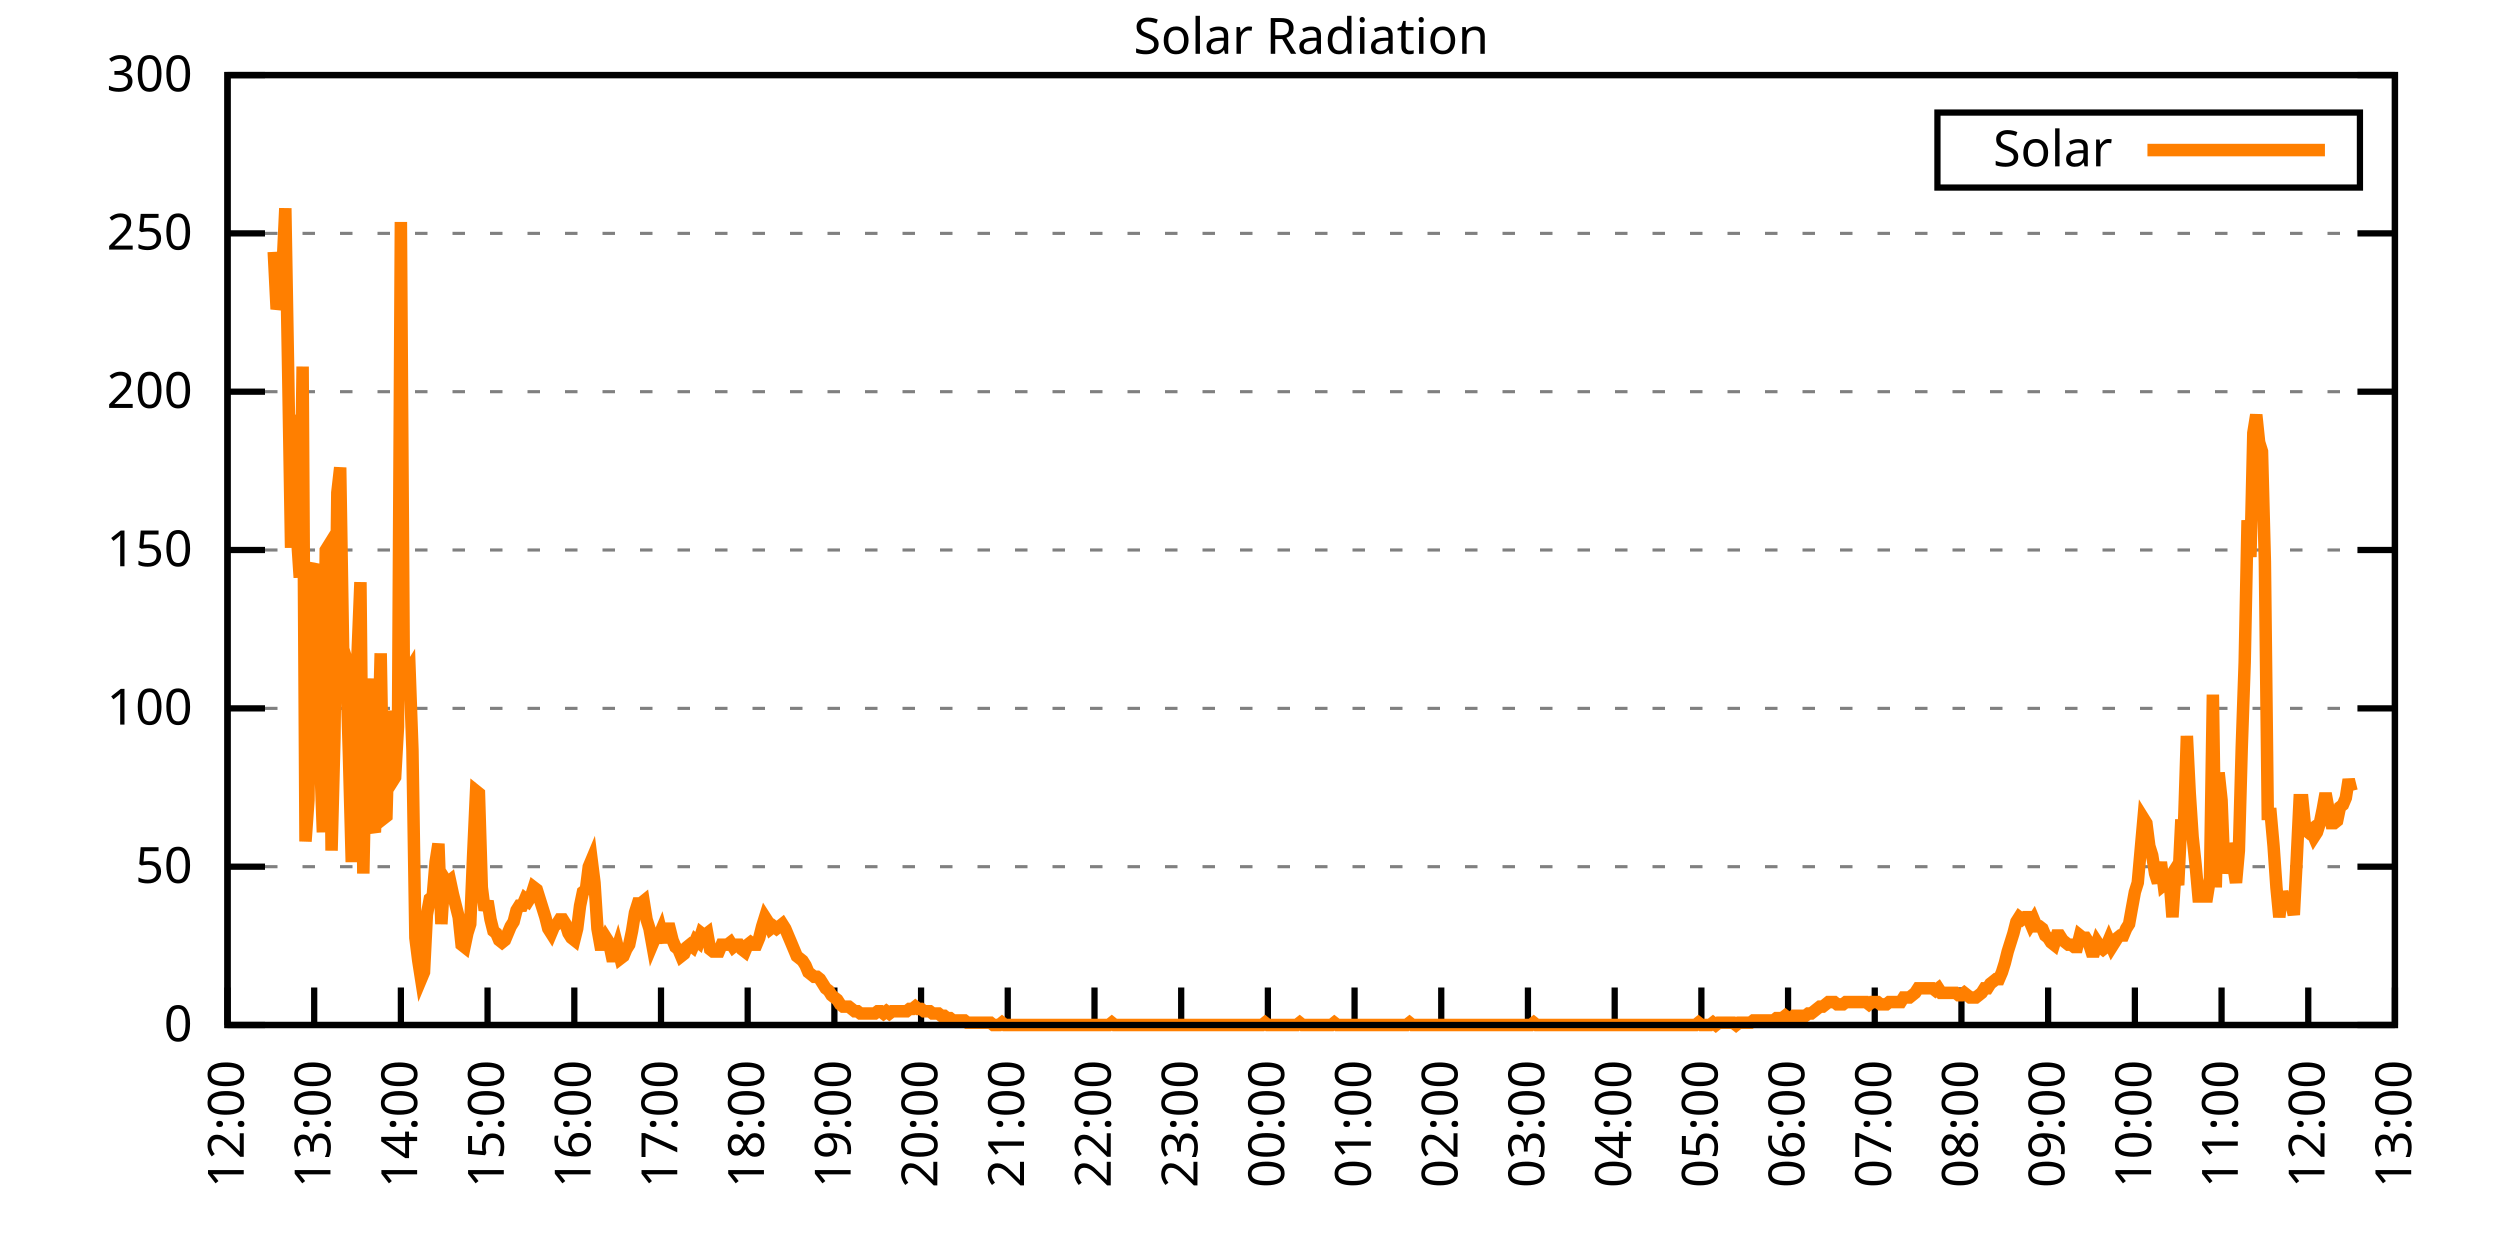
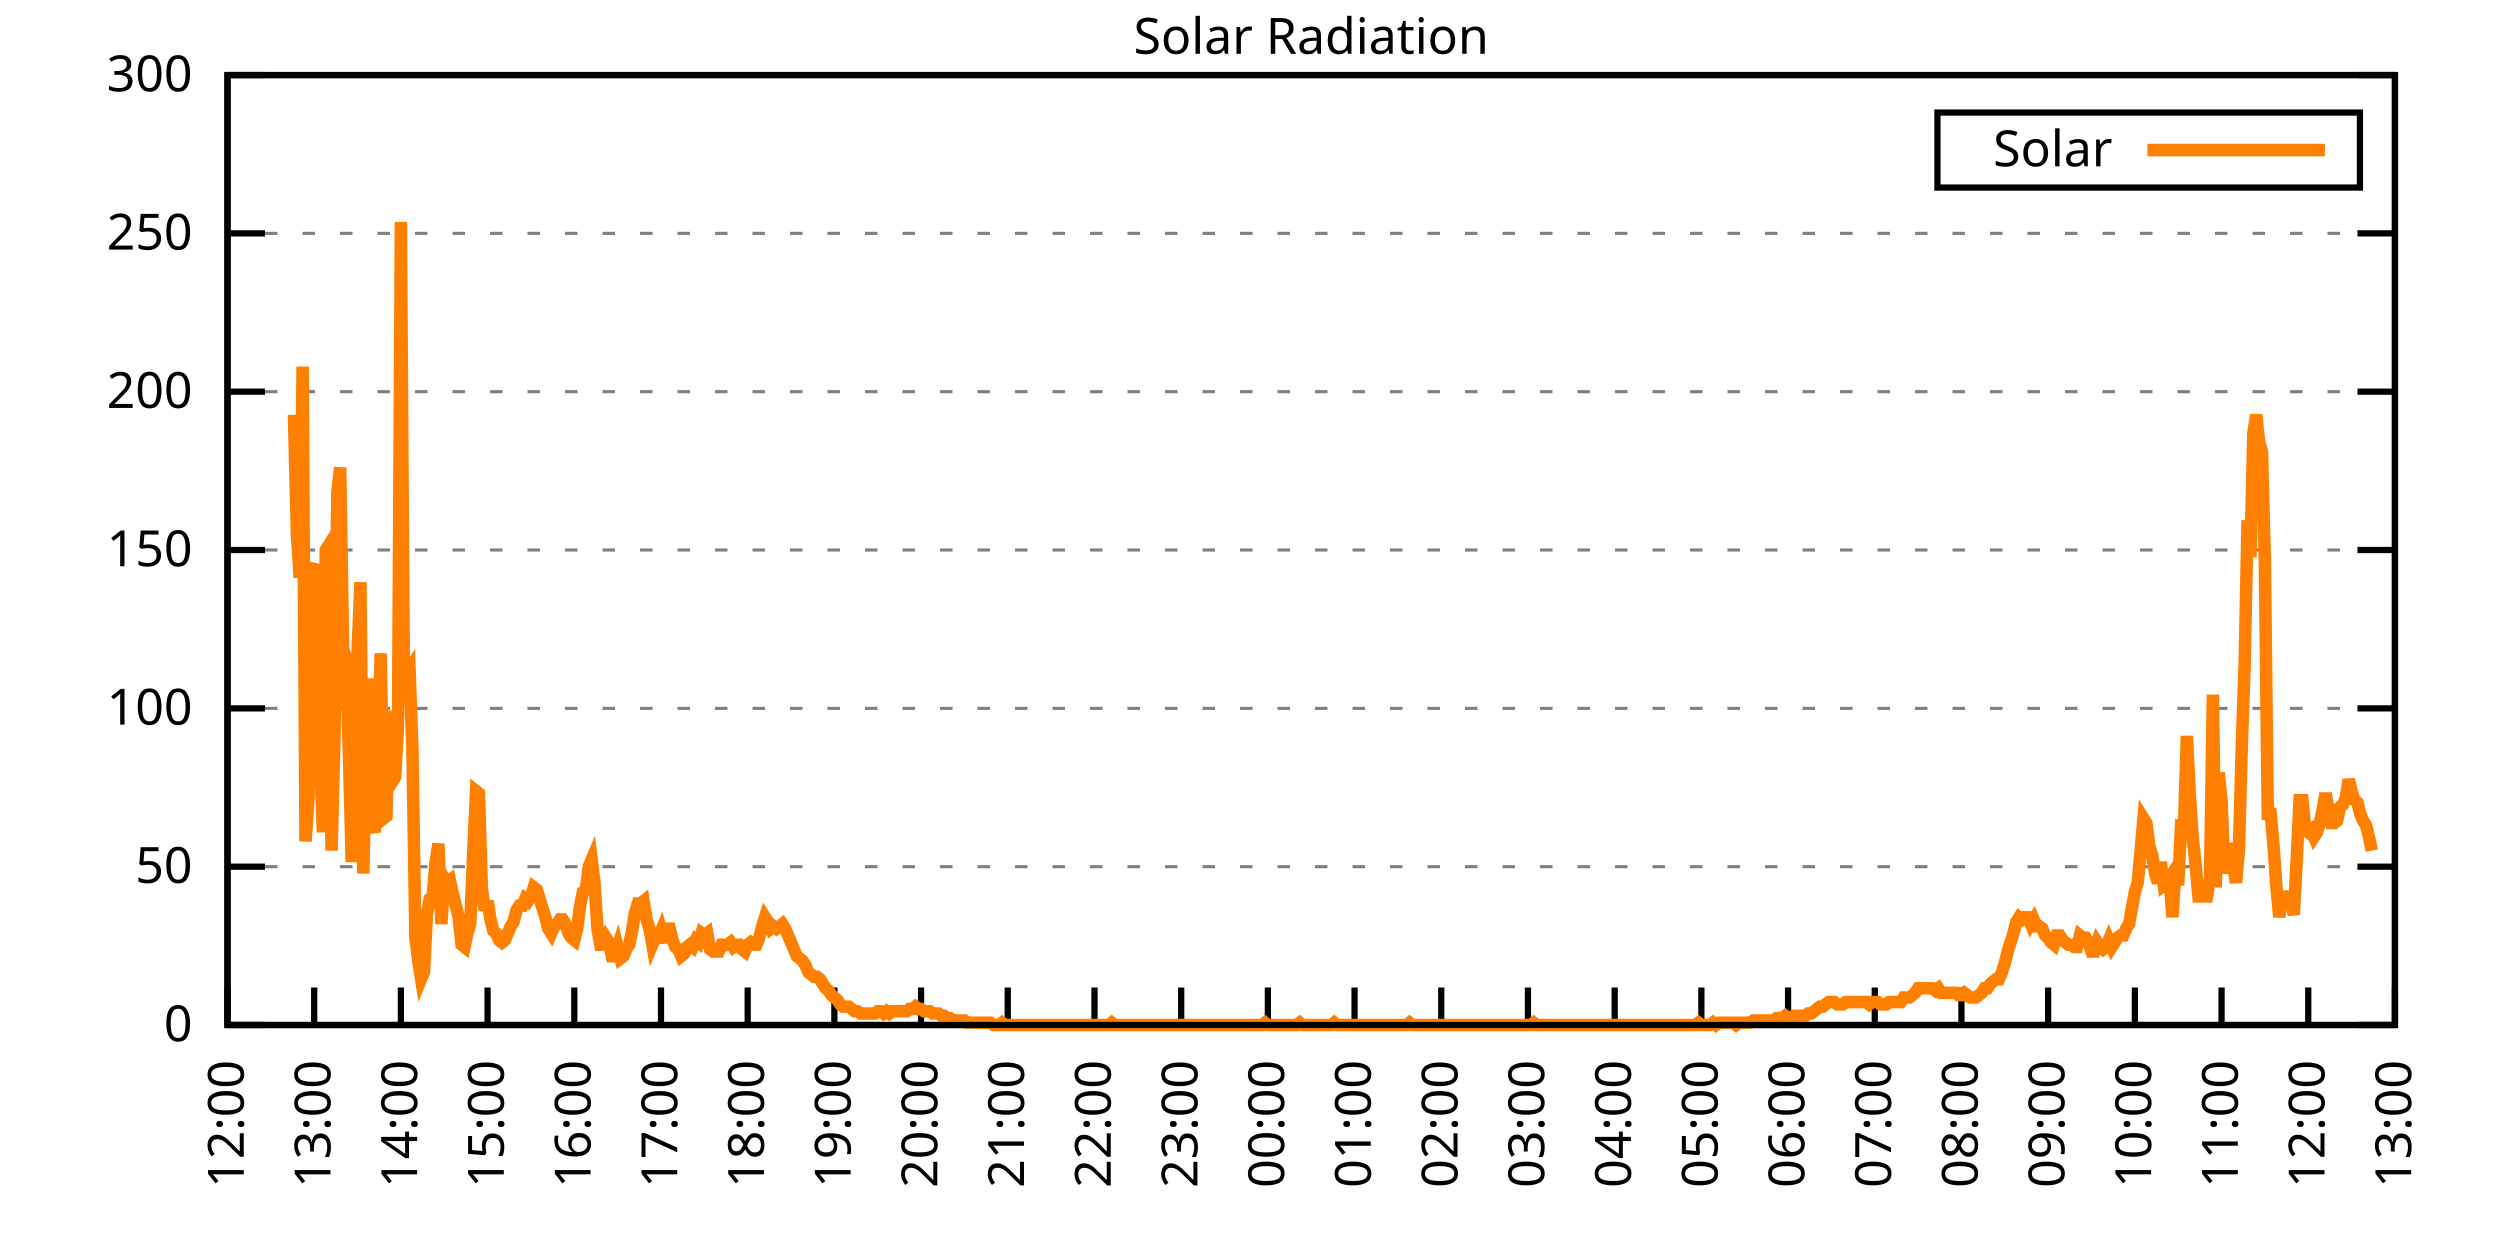
<svg xmlns="http://www.w3.org/2000/svg" xmlns:xlink="http://www.w3.org/1999/xlink" width="400" height="200" viewBox="0 0 400 200">
  <g id="gnuplot_canvas">
    <rect x="0" y="0" width="400" height="200" fill="none" />
    <defs>
      <circle id="gpDot" r="0.5" stroke-width="0.5" stroke="currentColor" />
      <path id="gpPt0" stroke-width="0.333" stroke="currentColor" d="M-1,0 h2 M0,-1 v2" />
      <path id="gpPt1" stroke-width="0.333" stroke="currentColor" d="M-1,-1 L1,1 M1,-1 L-1,1" />
      <path id="gpPt2" stroke-width="0.333" stroke="currentColor" d="M-1,0 L1,0 M0,-1 L0,1 M-1,-1 L1,1 M-1,1 L1,-1" />
      <rect id="gpPt3" stroke-width="0.333" stroke="currentColor" x="-1" y="-1" width="2" height="2" />
      <rect id="gpPt4" stroke-width="0.333" stroke="currentColor" fill="currentColor" x="-1" y="-1" width="2" height="2" />
      <circle id="gpPt5" stroke-width="0.333" stroke="currentColor" cx="0" cy="0" r="1" />
      <use xlink:href="#gpPt5" id="gpPt6" fill="currentColor" stroke="none" />
      <path id="gpPt7" stroke-width="0.333" stroke="currentColor" d="M0,-1.33 L-1.33,0.67 L1.33,0.67 z" />
      <use xlink:href="#gpPt7" id="gpPt8" fill="currentColor" stroke="none" />
      <use xlink:href="#gpPt7" id="gpPt9" stroke="currentColor" transform="rotate(180)" />
      <use xlink:href="#gpPt9" id="gpPt10" fill="currentColor" stroke="none" />
      <use xlink:href="#gpPt3" id="gpPt11" stroke="currentColor" transform="rotate(45)" />
      <use xlink:href="#gpPt11" id="gpPt12" fill="currentColor" stroke="none" />
      <path id="gpPt13" stroke-width="0.333" stroke="currentColor" d="M0,1.330 L1.265,0.411 L0.782,-1.067 L-0.782,-1.076 L-1.265,0.411 z" />
      <use xlink:href="#gpPt13" id="gpPt14" fill="currentColor" stroke="none" />
      <filter id="textbox" filterUnits="objectBoundingBox" x="0" y="0" height="1" width="1">
        <feFlood flood-color="white" flood-opacity="1" result="bgnd" />
        <feComposite in="SourceGraphic" in2="bgnd" operator="atop" />
      </filter>
      <filter id="greybox" filterUnits="objectBoundingBox" x="0" y="0" height="1" width="1">
        <feFlood flood-color="lightgrey" flood-opacity="1" result="grey" />
        <feComposite in="SourceGraphic" in2="grey" operator="atop" />
      </filter>
    </defs>
    <g fill="none" color="white" stroke="currentColor" stroke-width="1.00" stroke-linecap="butt" stroke-linejoin="miter">
</g>
    <g fill="none" color="black" stroke="currentColor" stroke-width="1.00" stroke-linecap="butt" stroke-linejoin="miter">
      <g stroke="none" shape-rendering="crispEdges">
        <polygon fill="rgb(255, 255, 255)" points="36.40,164.00 383.18,164.00 383.18,12.02 36.40,12.02 " />
      </g>
    </g>
    <g fill="none" color="black" stroke="currentColor" stroke-width="1.00" stroke-linecap="butt" stroke-linejoin="miter">
</g>
    <g fill="none" color="black" stroke="black" stroke-width="0.50" stroke-linecap="butt" stroke-linejoin="miter">
</g>
    <g fill="none" color="gray" stroke="currentColor" stroke-width="0.50" stroke-linecap="butt" stroke-linejoin="miter">
      <path stroke="gray" stroke-dasharray="2,4" class="gridline" d="M36.40,164.00 L383.19,164.00  " />
    </g>
    <g fill="none" color="gray" stroke="gray" stroke-width="1.00" stroke-linecap="butt" stroke-linejoin="miter">
</g>
    <g fill="none" color="black" stroke="currentColor" stroke-width="1.00" stroke-linecap="butt" stroke-linejoin="miter">
      <path stroke="black" d="M36.40,164.00 L42.40,164.00 M383.19,164.00 L377.19,164.00  " />
      <g transform="translate(30.80,166.60)" stroke="none" fill="black" font-family="Sans" font-size="8.00" text-anchor="end">
        <text>
          <tspan font-family="Sans"> 0</tspan>
        </text>
      </g>
    </g>
    <g fill="none" color="black" stroke="currentColor" stroke-width="1.00" stroke-linecap="butt" stroke-linejoin="miter">
</g>
    <g fill="none" color="black" stroke="black" stroke-width="0.50" stroke-linecap="butt" stroke-linejoin="miter">
</g>
    <g fill="none" color="gray" stroke="currentColor" stroke-width="0.50" stroke-linecap="butt" stroke-linejoin="miter">
      <path stroke="gray" stroke-dasharray="2,4" class="gridline" d="M36.40,138.67 L383.19,138.67  " />
    </g>
    <g fill="none" color="gray" stroke="gray" stroke-width="1.00" stroke-linecap="butt" stroke-linejoin="miter">
</g>
    <g fill="none" color="black" stroke="currentColor" stroke-width="1.00" stroke-linecap="butt" stroke-linejoin="miter">
      <path stroke="black" d="M36.40,138.67 L42.40,138.67 M383.19,138.67 L377.19,138.67  " />
      <g transform="translate(30.80,141.27)" stroke="none" fill="black" font-family="Sans" font-size="8.00" text-anchor="end">
        <text>
          <tspan font-family="Sans"> 50</tspan>
        </text>
      </g>
    </g>
    <g fill="none" color="black" stroke="currentColor" stroke-width="1.00" stroke-linecap="butt" stroke-linejoin="miter">
</g>
    <g fill="none" color="black" stroke="black" stroke-width="0.50" stroke-linecap="butt" stroke-linejoin="miter">
</g>
    <g fill="none" color="gray" stroke="currentColor" stroke-width="0.50" stroke-linecap="butt" stroke-linejoin="miter">
      <path stroke="gray" stroke-dasharray="2,4" class="gridline" d="M36.40,113.34 L383.19,113.34  " />
    </g>
    <g fill="none" color="gray" stroke="gray" stroke-width="1.00" stroke-linecap="butt" stroke-linejoin="miter">
</g>
    <g fill="none" color="black" stroke="currentColor" stroke-width="1.00" stroke-linecap="butt" stroke-linejoin="miter">
      <path stroke="black" d="M36.40,113.34 L42.40,113.34 M383.19,113.34 L377.19,113.34  " />
      <g transform="translate(30.80,115.94)" stroke="none" fill="black" font-family="Sans" font-size="8.00" text-anchor="end">
        <text>
          <tspan font-family="Sans"> 100</tspan>
        </text>
      </g>
    </g>
    <g fill="none" color="black" stroke="currentColor" stroke-width="1.00" stroke-linecap="butt" stroke-linejoin="miter">
</g>
    <g fill="none" color="black" stroke="black" stroke-width="0.50" stroke-linecap="butt" stroke-linejoin="miter">
</g>
    <g fill="none" color="gray" stroke="currentColor" stroke-width="0.50" stroke-linecap="butt" stroke-linejoin="miter">
      <path stroke="gray" stroke-dasharray="2,4" class="gridline" d="M36.40,88.00 L383.19,88.00  " />
    </g>
    <g fill="none" color="gray" stroke="gray" stroke-width="1.00" stroke-linecap="butt" stroke-linejoin="miter">
</g>
    <g fill="none" color="black" stroke="currentColor" stroke-width="1.00" stroke-linecap="butt" stroke-linejoin="miter">
      <path stroke="black" d="M36.40,88.00 L42.40,88.00 M383.19,88.00 L377.19,88.00  " />
      <g transform="translate(30.80,90.60)" stroke="none" fill="black" font-family="Sans" font-size="8.00" text-anchor="end">
        <text>
          <tspan font-family="Sans"> 150</tspan>
        </text>
      </g>
    </g>
    <g fill="none" color="black" stroke="currentColor" stroke-width="1.00" stroke-linecap="butt" stroke-linejoin="miter">
</g>
    <g fill="none" color="black" stroke="black" stroke-width="0.50" stroke-linecap="butt" stroke-linejoin="miter">
</g>
    <g fill="none" color="gray" stroke="currentColor" stroke-width="0.50" stroke-linecap="butt" stroke-linejoin="miter">
      <path stroke="gray" stroke-dasharray="2,4" class="gridline" d="M36.40,62.67 L383.19,62.67  " />
    </g>
    <g fill="none" color="gray" stroke="gray" stroke-width="1.00" stroke-linecap="butt" stroke-linejoin="miter">
</g>
    <g fill="none" color="black" stroke="currentColor" stroke-width="1.00" stroke-linecap="butt" stroke-linejoin="miter">
      <path stroke="black" d="M36.40,62.67 L42.40,62.67 M383.19,62.67 L377.19,62.67  " />
      <g transform="translate(30.80,65.27)" stroke="none" fill="black" font-family="Sans" font-size="8.00" text-anchor="end">
        <text>
          <tspan font-family="Sans"> 200</tspan>
        </text>
      </g>
    </g>
    <g fill="none" color="black" stroke="currentColor" stroke-width="1.00" stroke-linecap="butt" stroke-linejoin="miter">
</g>
    <g fill="none" color="black" stroke="black" stroke-width="0.50" stroke-linecap="butt" stroke-linejoin="miter">
</g>
    <g fill="none" color="gray" stroke="currentColor" stroke-width="0.50" stroke-linecap="butt" stroke-linejoin="miter">
      <path stroke="gray" stroke-dasharray="2,4" class="gridline" d="M36.40,37.34 L383.19,37.34  " />
    </g>
    <g fill="none" color="gray" stroke="gray" stroke-width="1.00" stroke-linecap="butt" stroke-linejoin="miter">
</g>
    <g fill="none" color="black" stroke="currentColor" stroke-width="1.00" stroke-linecap="butt" stroke-linejoin="miter">
      <path stroke="black" d="M36.40,37.34 L42.40,37.34 M383.19,37.34 L377.19,37.34  " />
      <g transform="translate(30.80,39.94)" stroke="none" fill="black" font-family="Sans" font-size="8.00" text-anchor="end">
        <text>
          <tspan font-family="Sans"> 250</tspan>
        </text>
      </g>
    </g>
    <g fill="none" color="black" stroke="currentColor" stroke-width="1.00" stroke-linecap="butt" stroke-linejoin="miter">
</g>
    <g fill="none" color="black" stroke="black" stroke-width="0.50" stroke-linecap="butt" stroke-linejoin="miter">
</g>
    <g fill="none" color="gray" stroke="currentColor" stroke-width="0.50" stroke-linecap="butt" stroke-linejoin="miter">
      <path stroke="gray" stroke-dasharray="2,4" class="gridline" d="M36.40,12.01 L383.19,12.01  " />
    </g>
    <g fill="none" color="gray" stroke="gray" stroke-width="1.00" stroke-linecap="butt" stroke-linejoin="miter">
</g>
    <g fill="none" color="black" stroke="currentColor" stroke-width="1.00" stroke-linecap="butt" stroke-linejoin="miter">
      <path stroke="black" d="M36.40,12.01 L42.40,12.01 M383.19,12.01 L377.19,12.01  " />
      <g transform="translate(30.80,14.61)" stroke="none" fill="black" font-family="Sans" font-size="8.00" text-anchor="end">
        <text>
          <tspan font-family="Sans"> 300</tspan>
        </text>
      </g>
    </g>
    <g fill="none" color="black" stroke="currentColor" stroke-width="1.00" stroke-linecap="butt" stroke-linejoin="miter">
      <path stroke="black" d="M36.40,164.00 L36.40,158.00  " />
      <g transform="translate(39.00,169.60) rotate(270.00)" stroke="none" fill="black" font-family="Sans" font-size="8.00" text-anchor="end">
        <text>
          <tspan font-family="Sans">12:00</tspan>
        </text>
      </g>
    </g>
    <g fill="none" color="black" stroke="currentColor" stroke-width="1.00" stroke-linecap="butt" stroke-linejoin="miter">
      <path stroke="black" d="M50.27,164.00 L50.27,158.00  " />
      <g transform="translate(52.87,169.60) rotate(270.00)" stroke="none" fill="black" font-family="Sans" font-size="8.00" text-anchor="end">
        <text>
          <tspan font-family="Sans">13:00</tspan>
        </text>
      </g>
    </g>
    <g fill="none" color="black" stroke="currentColor" stroke-width="1.00" stroke-linecap="butt" stroke-linejoin="miter">
      <path stroke="black" d="M64.14,164.00 L64.14,158.00  " />
      <g transform="translate(66.74,169.60) rotate(270.00)" stroke="none" fill="black" font-family="Sans" font-size="8.00" text-anchor="end">
        <text>
          <tspan font-family="Sans">14:00</tspan>
        </text>
      </g>
    </g>
    <g fill="none" color="black" stroke="currentColor" stroke-width="1.00" stroke-linecap="butt" stroke-linejoin="miter">
      <path stroke="black" d="M78.01,164.00 L78.01,158.00  " />
      <g transform="translate(80.61,169.60) rotate(270.00)" stroke="none" fill="black" font-family="Sans" font-size="8.00" text-anchor="end">
        <text>
          <tspan font-family="Sans">15:00</tspan>
        </text>
      </g>
    </g>
    <g fill="none" color="black" stroke="currentColor" stroke-width="1.00" stroke-linecap="butt" stroke-linejoin="miter">
      <path stroke="black" d="M91.89,164.00 L91.89,158.00  " />
      <g transform="translate(94.49,169.60) rotate(270.00)" stroke="none" fill="black" font-family="Sans" font-size="8.00" text-anchor="end">
        <text>
          <tspan font-family="Sans">16:00</tspan>
        </text>
      </g>
    </g>
    <g fill="none" color="black" stroke="currentColor" stroke-width="1.00" stroke-linecap="butt" stroke-linejoin="miter">
      <path stroke="black" d="M105.76,164.00 L105.76,158.00  " />
      <g transform="translate(108.36,169.60) rotate(270.00)" stroke="none" fill="black" font-family="Sans" font-size="8.00" text-anchor="end">
        <text>
          <tspan font-family="Sans">17:00</tspan>
        </text>
      </g>
    </g>
    <g fill="none" color="black" stroke="currentColor" stroke-width="1.00" stroke-linecap="butt" stroke-linejoin="miter">
      <path stroke="black" d="M119.63,164.00 L119.63,158.00  " />
      <g transform="translate(122.23,169.60) rotate(270.00)" stroke="none" fill="black" font-family="Sans" font-size="8.00" text-anchor="end">
        <text>
          <tspan font-family="Sans">18:00</tspan>
        </text>
      </g>
    </g>
    <g fill="none" color="black" stroke="currentColor" stroke-width="1.00" stroke-linecap="butt" stroke-linejoin="miter">
      <path stroke="black" d="M133.50,164.00 L133.50,158.00  " />
      <g transform="translate(136.10,169.60) rotate(270.00)" stroke="none" fill="black" font-family="Sans" font-size="8.00" text-anchor="end">
        <text>
          <tspan font-family="Sans">19:00</tspan>
        </text>
      </g>
    </g>
    <g fill="none" color="black" stroke="currentColor" stroke-width="1.00" stroke-linecap="butt" stroke-linejoin="miter">
      <path stroke="black" d="M147.37,164.00 L147.37,158.00  " />
      <g transform="translate(149.97,169.60) rotate(270.00)" stroke="none" fill="black" font-family="Sans" font-size="8.00" text-anchor="end">
        <text>
          <tspan font-family="Sans">20:00</tspan>
        </text>
      </g>
    </g>
    <g fill="none" color="black" stroke="currentColor" stroke-width="1.00" stroke-linecap="butt" stroke-linejoin="miter">
      <path stroke="black" d="M161.24,164.00 L161.24,158.00  " />
      <g transform="translate(163.84,169.60) rotate(270.00)" stroke="none" fill="black" font-family="Sans" font-size="8.00" text-anchor="end">
        <text>
          <tspan font-family="Sans">21:00</tspan>
        </text>
      </g>
    </g>
    <g fill="none" color="black" stroke="currentColor" stroke-width="1.00" stroke-linecap="butt" stroke-linejoin="miter">
      <path stroke="black" d="M175.12,164.00 L175.12,158.00  " />
      <g transform="translate(177.72,169.60) rotate(270.00)" stroke="none" fill="black" font-family="Sans" font-size="8.00" text-anchor="end">
        <text>
          <tspan font-family="Sans">22:00</tspan>
        </text>
      </g>
    </g>
    <g fill="none" color="black" stroke="currentColor" stroke-width="1.00" stroke-linecap="butt" stroke-linejoin="miter">
      <path stroke="black" d="M188.99,164.00 L188.99,158.00  " />
      <g transform="translate(191.59,169.60) rotate(270.00)" stroke="none" fill="black" font-family="Sans" font-size="8.00" text-anchor="end">
        <text>
          <tspan font-family="Sans">23:00</tspan>
        </text>
      </g>
    </g>
    <g fill="none" color="black" stroke="currentColor" stroke-width="1.00" stroke-linecap="butt" stroke-linejoin="miter">
      <path stroke="black" d="M202.86,164.00 L202.86,158.00  " />
      <g transform="translate(205.46,169.60) rotate(270.00)" stroke="none" fill="black" font-family="Sans" font-size="8.00" text-anchor="end">
        <text>
          <tspan font-family="Sans">00:00</tspan>
        </text>
      </g>
    </g>
    <g fill="none" color="black" stroke="currentColor" stroke-width="1.00" stroke-linecap="butt" stroke-linejoin="miter">
      <path stroke="black" d="M216.73,164.00 L216.73,158.00  " />
      <g transform="translate(219.33,169.60) rotate(270.00)" stroke="none" fill="black" font-family="Sans" font-size="8.00" text-anchor="end">
        <text>
          <tspan font-family="Sans">01:00</tspan>
        </text>
      </g>
    </g>
    <g fill="none" color="black" stroke="currentColor" stroke-width="1.00" stroke-linecap="butt" stroke-linejoin="miter">
      <path stroke="black" d="M230.60,164.00 L230.60,158.00  " />
      <g transform="translate(233.20,169.60) rotate(270.00)" stroke="none" fill="black" font-family="Sans" font-size="8.00" text-anchor="end">
        <text>
          <tspan font-family="Sans">02:00</tspan>
        </text>
      </g>
    </g>
    <g fill="none" color="black" stroke="currentColor" stroke-width="1.00" stroke-linecap="butt" stroke-linejoin="miter">
      <path stroke="black" d="M244.47,164.00 L244.47,158.00  " />
      <g transform="translate(247.07,169.60) rotate(270.00)" stroke="none" fill="black" font-family="Sans" font-size="8.00" text-anchor="end">
        <text>
          <tspan font-family="Sans">03:00</tspan>
        </text>
      </g>
    </g>
    <g fill="none" color="black" stroke="currentColor" stroke-width="1.00" stroke-linecap="butt" stroke-linejoin="miter">
      <path stroke="black" d="M258.35,164.00 L258.35,158.00  " />
      <g transform="translate(260.95,169.60) rotate(270.00)" stroke="none" fill="black" font-family="Sans" font-size="8.00" text-anchor="end">
        <text>
          <tspan font-family="Sans">04:00</tspan>
        </text>
      </g>
    </g>
    <g fill="none" color="black" stroke="currentColor" stroke-width="1.00" stroke-linecap="butt" stroke-linejoin="miter">
      <path stroke="black" d="M272.22,164.00 L272.22,158.00  " />
      <g transform="translate(274.82,169.60) rotate(270.00)" stroke="none" fill="black" font-family="Sans" font-size="8.00" text-anchor="end">
        <text>
          <tspan font-family="Sans">05:00</tspan>
        </text>
      </g>
    </g>
    <g fill="none" color="black" stroke="currentColor" stroke-width="1.00" stroke-linecap="butt" stroke-linejoin="miter">
      <path stroke="black" d="M286.09,164.00 L286.09,158.00  " />
      <g transform="translate(288.69,169.60) rotate(270.00)" stroke="none" fill="black" font-family="Sans" font-size="8.00" text-anchor="end">
        <text>
          <tspan font-family="Sans">06:00</tspan>
        </text>
      </g>
    </g>
    <g fill="none" color="black" stroke="currentColor" stroke-width="1.00" stroke-linecap="butt" stroke-linejoin="miter">
      <path stroke="black" d="M299.96,164.00 L299.96,158.00  " />
      <g transform="translate(302.56,169.60) rotate(270.00)" stroke="none" fill="black" font-family="Sans" font-size="8.00" text-anchor="end">
        <text>
          <tspan font-family="Sans">07:00</tspan>
        </text>
      </g>
    </g>
    <g fill="none" color="black" stroke="currentColor" stroke-width="1.00" stroke-linecap="butt" stroke-linejoin="miter">
      <path stroke="black" d="M313.83,164.00 L313.83,158.00  " />
      <g transform="translate(316.43,169.60) rotate(270.00)" stroke="none" fill="black" font-family="Sans" font-size="8.00" text-anchor="end">
        <text>
          <tspan font-family="Sans">08:00</tspan>
        </text>
      </g>
    </g>
    <g fill="none" color="black" stroke="currentColor" stroke-width="1.00" stroke-linecap="butt" stroke-linejoin="miter">
      <path stroke="black" d="M327.70,164.00 L327.70,158.00  " />
      <g transform="translate(330.30,169.60) rotate(270.00)" stroke="none" fill="black" font-family="Sans" font-size="8.00" text-anchor="end">
        <text>
          <tspan font-family="Sans">09:00</tspan>
        </text>
      </g>
    </g>
    <g fill="none" color="black" stroke="currentColor" stroke-width="1.00" stroke-linecap="butt" stroke-linejoin="miter">
      <path stroke="black" d="M341.58,164.00 L341.58,158.00  " />
      <g transform="translate(344.18,169.60) rotate(270.00)" stroke="none" fill="black" font-family="Sans" font-size="8.00" text-anchor="end">
        <text>
          <tspan font-family="Sans">10:00</tspan>
        </text>
      </g>
    </g>
    <g fill="none" color="black" stroke="currentColor" stroke-width="1.00" stroke-linecap="butt" stroke-linejoin="miter">
      <path stroke="black" d="M355.45,164.00 L355.45,158.00  " />
      <g transform="translate(358.05,169.60) rotate(270.00)" stroke="none" fill="black" font-family="Sans" font-size="8.00" text-anchor="end">
        <text>
          <tspan font-family="Sans">11:00</tspan>
        </text>
      </g>
    </g>
    <g fill="none" color="black" stroke="currentColor" stroke-width="1.00" stroke-linecap="butt" stroke-linejoin="miter">
      <path stroke="black" d="M369.32,164.00 L369.32,158.00  " />
      <g transform="translate(371.92,169.60) rotate(270.00)" stroke="none" fill="black" font-family="Sans" font-size="8.00" text-anchor="end">
        <text>
          <tspan font-family="Sans">12:00</tspan>
        </text>
      </g>
    </g>
    <g fill="none" color="black" stroke="currentColor" stroke-width="1.00" stroke-linecap="butt" stroke-linejoin="miter">
      <path stroke="black" d="M383.19,164.00 L383.19,158.00  " />
      <g transform="translate(385.79,169.60) rotate(270.00)" stroke="none" fill="black" font-family="Sans" font-size="8.00" text-anchor="end">
        <text>
          <tspan font-family="Sans">13:00</tspan>
        </text>
      </g>
    </g>
    <g fill="none" color="black" stroke="currentColor" stroke-width="1.00" stroke-linecap="butt" stroke-linejoin="miter">
</g>
    <g fill="none" color="black" stroke="currentColor" stroke-width="1.00" stroke-linecap="butt" stroke-linejoin="miter">
      <path stroke="black" d="M36.40,12.01 L36.40,164.00 L383.19,164.00 L383.19,12.01 L36.40,12.01 Z  " />
    </g>
    <g fill="none" color="black" stroke="currentColor" stroke-width="1.00" stroke-linecap="butt" stroke-linejoin="miter">
</g>
    <g fill="none" color="black" stroke="currentColor" stroke-width="1.00" stroke-linecap="butt" stroke-linejoin="miter">
      <path stroke="black" d="M309.99,30.01 L309.99,18.01 L377.59,18.01 L377.59,30.01 L309.99,30.01 Z  " />
    </g>
    <g id="Solar_Radiation_plot_1">
      <g fill="none" color="white" stroke="black" stroke-width="2.00" stroke-linecap="butt" stroke-linejoin="miter">
</g>
      <g fill="none" color="black" stroke="currentColor" stroke-width="2.00" stroke-linecap="butt" stroke-linejoin="miter">
        <g transform="translate(337.99,26.61)" stroke="none" fill="black" font-family="Sans" font-size="8.00" text-anchor="end">
          <text>
            <tspan font-family="Sans">Solar</tspan>
          </text>
        </g>
      </g>
      <g fill="none" color="black" stroke="currentColor" stroke-width="2.00" stroke-linecap="butt" stroke-linejoin="miter">
-         <path stroke="rgb(255, 127,   0)" d="M343.59,24.01 L371.99,24.01 M43.80,40.30 L44.26,49.47 L44.72,47.64 L45.19,43.23 L45.65,33.32 L46.11,59.75   L46.57,87.65 L47.03,66.36 L47.50,85.45 L47.96,92.42 L48.42,58.65 L48.88,134.63 L49.35,128.03 L49.81,91.32   L50.27,90.22 L50.73,116.28 L51.20,120.32 L51.66,133.17 L52.12,88.02 L52.58,87.28 L53.05,136.10 L53.51,118.12   L53.97,78.84 L54.43,74.80 L54.90,103.80 L55.36,105.27 L55.82,120.69 L56.28,137.94 L56.75,116.28 L57.21,104.53   L57.67,93.15 L58.13,139.77 L58.59,117.01 L59.06,108.57 L59.52,131.70 L59.98,133.17 L60.44,123.25 L60.91,104.53   L61.37,130.96 L61.83,130.60 L62.29,113.71 L62.76,125.09 L63.22,124.36 L63.68,116.28 L64.14,35.52 L64.61,107.10   L65.07,107.84 L65.53,107.10 L65.99,119.95 L66.46,150.05 L66.92,153.72 L67.38,156.66 L67.84,155.56 L68.30,146.38   L68.77,143.81 L69.23,143.44 L69.69,137.94 L70.15,135.00 L70.62,147.85 L71.08,140.51 L71.54,141.24 L72.00,140.87   L72.47,143.08 L72.93,144.91 L73.39,146.75 L73.85,151.15 L74.32,151.52 L74.78,149.32 L75.24,147.85 L75.70,136.84   L76.17,126.56 L76.63,126.93 L77.09,141.98 L77.55,145.65 L78.01,144.18 L78.48,147.11 L78.94,148.95 L79.40,149.32   L79.86,150.42 L80.33,150.79 L80.79,150.42 L81.25,149.32 L81.71,148.22 L82.18,147.48 L82.64,145.65 L83.10,144.91   L83.56,144.91 L84.03,143.81 L84.49,144.18 L84.95,143.44 L85.41,141.98 L85.88,142.34 L86.34,143.81 L86.80,145.28   L87.26,146.75 L87.72,148.58 L88.19,149.32 L88.65,148.22 L89.11,147.85 L89.57,147.11 L90.04,147.11 L90.50,147.85   L90.96,149.32 L91.42,150.05 L91.89,150.42 L92.35,148.58 L92.81,144.91 L93.27,142.71 L93.74,142.34 L94.20,138.67   L94.66,137.57 L95.12,141.24 L95.59,148.58 L96.05,151.15 L96.51,151.15 L96.97,150.05 L97.44,150.79 L97.90,152.99   L98.36,152.99 L98.82,151.52 L99.28,153.35 L99.75,152.99 L100.21,151.89 L100.67,151.15 L101.13,148.95 L101.60,146.01   L102.06,144.55 L102.52,144.55 L102.98,144.18 L103.45,147.11 L103.91,148.58 L104.37,151.15 L104.83,150.05 L105.30,150.05   L105.76,148.95 L106.22,150.79 L106.68,148.58 L107.15,148.58 L107.61,150.42 L108.07,151.52 L108.53,151.89 L108.99,152.99   L109.46,152.62 L109.92,151.52 L110.38,151.15 L110.84,151.52 L111.31,150.42 L111.77,150.79 L112.23,149.32 L112.69,149.68   L113.16,149.32 L113.62,151.89 L114.08,152.25 L114.54,152.25 L115.01,152.25 L115.47,151.15 L115.93,151.15 L116.39,151.15   L116.86,150.79 L117.32,151.52 L117.78,151.15 L118.24,151.15 L118.70,151.89 L119.17,152.25 L119.63,151.15 L120.09,150.79   L120.55,151.15 L121.02,151.15 L121.48,150.05 L121.94,148.22 L122.40,146.75 L122.87,147.48 L123.33,148.58 L123.79,148.22   L124.25,148.58 L124.72,148.22 L125.18,147.85 L125.64,148.58 L126.10,149.68 L126.57,150.79 L127.03,151.89 L127.49,152.99   L127.95,153.35 L128.41,153.72 L128.88,154.46 L129.34,155.56 L129.80,155.92 L130.26,156.29 L130.73,156.29 L131.19,156.66   L131.65,157.39 L132.11,158.13 L132.58,158.49 L133.04,159.23 L133.50,159.60 L133.96,159.96 L134.43,160.70 L134.89,161.06   L135.35,161.06 L135.81,161.06 L136.28,161.43 L136.74,161.80 L137.20,161.80 L137.66,162.16 L138.13,162.16 L138.59,162.16   L139.05,162.16 L139.51,162.16 L139.97,162.16 L140.44,161.80 L140.90,161.80 L141.36,162.16 L141.82,161.80 L142.29,162.16   L142.75,161.80 L143.21,161.80 L143.67,161.80 L144.14,161.80 L144.60,161.80 L145.06,161.80 L145.52,161.43 L145.99,161.43   L146.45,161.06 L146.91,161.43 L147.37,161.43 L147.84,161.80 L148.30,161.80 L148.76,161.80 L149.22,162.16 L149.68,162.16   L150.15,162.16 L150.61,162.53 L151.07,162.53 L151.53,162.90 L152.00,162.90 L152.46,163.27 L152.92,163.27 L153.38,163.27   L153.85,163.27 L154.31,163.27 L154.77,163.63 L155.23,163.63 L155.70,163.63 L156.16,163.63 L156.62,163.63 L157.08,163.63   L157.55,163.63 L158.01,163.63 L158.47,163.63 L158.93,164.00 L159.39,164.00 L159.86,164.00 L160.32,163.63 L160.78,164.00   L161.24,164.00 L161.71,164.00 L162.17,164.00 L162.63,164.00 L163.09,164.00 L163.56,164.00 L164.02,164.00 L164.48,164.00   L164.94,164.00 L165.41,164.00 L165.87,164.00 L166.33,164.00 L166.79,164.00 L167.26,164.00 L167.72,164.00 L168.18,164.00   L168.64,164.00 L169.10,164.00 L169.57,164.00 L170.03,164.00 L170.49,164.00 L170.95,164.00 L171.42,164.00 L171.88,164.00   L172.34,164.00 L172.80,164.00 L173.27,164.00 L173.73,164.00 L174.19,164.00 L174.65,164.00 L175.12,164.00 L175.58,164.00   L176.04,164.00 L176.50,164.00 L176.97,164.00 L177.43,164.00 L177.89,163.63 L178.35,164.00 L178.82,164.00 L179.28,164.00   L179.74,164.00 L180.20,164.00 L180.66,164.00 L181.13,164.00 L181.59,164.00 L182.05,164.00 L182.51,164.00 L182.98,164.00   L183.44,164.00 L183.90,164.00 L184.36,164.00 L184.83,164.00 L185.29,164.00 L185.75,164.00 L186.21,164.00 L186.68,164.00   L187.14,164.00 L187.60,164.00 L188.06,164.00 L188.53,164.00 L188.99,164.00 L189.45,164.00 L189.91,164.00 L190.37,164.00   L190.84,164.00 L191.30,164.00 L191.76,164.00 L192.22,164.00 L192.69,164.00 L193.15,164.00 L193.61,164.00 L194.07,164.00   L194.54,164.00 L195.00,164.00 L195.46,164.00 L195.92,164.00 L196.39,164.00 L196.85,164.00 L197.31,164.00 L197.77,164.00   L198.24,164.00 L198.70,164.00 L199.16,164.00 L199.62,164.00 L200.08,164.00 L200.55,164.00 L201.01,164.00 L201.47,164.00   L201.93,164.00 L202.40,163.63 L202.86,164.00 L203.32,164.00 L203.78,164.00 L204.25,164.00 L204.71,164.00 L205.17,164.00   L205.63,164.00 L206.10,164.00 L206.56,164.00 L207.02,164.00 L207.48,164.00 L207.95,163.63 L208.41,164.00 L208.87,164.00   L209.33,164.00 L209.80,164.00 L210.26,164.00 L210.72,164.00 L211.18,164.00 L211.64,164.00 L212.11,164.00 L212.57,164.00   L213.03,164.00 L213.49,163.63 L213.96,164.00 L214.42,164.00 L214.88,164.00 L215.34,164.00 L215.81,164.00 L216.27,164.00   L216.73,164.00 L217.19,164.00 L217.66,164.00 L218.12,164.00 L218.58,164.00 L219.04,164.00 L219.51,164.00 L219.97,164.00   L220.43,164.00 L220.89,164.00 L221.35,164.00 L221.82,164.00 L222.28,164.00 L222.74,164.00 L223.20,164.00 L223.67,164.00   L224.13,164.00 L224.59,164.00 L225.05,164.00 L225.52,163.63 L225.98,164.00 L226.44,164.00 L226.90,164.00 L227.37,164.00   L227.83,164.00 L228.29,164.00 L228.75,164.00 L229.22,164.00 L229.68,164.00 L230.14,164.00 L230.60,164.00 L231.06,164.00   L231.53,164.00 L231.99,164.00 L232.45,164.00 L232.91,164.00 L233.38,164.00 L233.84,164.00 L234.30,164.00 L234.76,164.00   L235.23,164.00 L235.69,164.00 L236.15,164.00 L236.61,164.00 L237.08,164.00 L237.54,164.00 L238.00,164.00 L238.46,164.00   L238.93,164.00 L239.39,164.00 L239.85,164.00 L240.31,164.00 L240.77,164.00 L241.24,164.00 L241.70,164.00 L242.16,164.00   L242.62,164.00 L243.09,164.00 L243.55,164.00 L244.01,164.00 L244.47,164.00 L244.94,164.00 L245.40,163.63 L245.86,164.00   L246.32,164.00 L246.79,164.00 L247.25,164.00 L247.71,164.00 L248.17,164.00 L248.64,164.00 L249.10,164.00 L249.56,164.00   L250.02,164.00 L250.49,164.00 L250.95,164.00 L251.41,164.00 L251.87,164.00 L252.33,164.00 L252.80,164.00 L253.26,164.00   L253.72,164.00 L254.18,164.00 L254.65,164.00 L255.11,164.00 L255.57,164.00 L256.03,164.00 L256.50,164.00 L256.96,164.00   L257.42,164.00 L257.88,164.00 L258.35,164.00 L258.81,164.00 L259.27,164.00 L259.73,164.00 L260.20,164.00 L260.66,164.00   L261.12,164.00 L261.58,164.00 L262.04,164.00 L262.51,164.00 L262.97,164.00 L263.43,164.00 L263.89,164.00 L264.36,164.00   L264.82,164.00 L265.28,164.00 L265.74,164.00 L266.21,164.00 L266.67,164.00 L267.13,164.00 L267.59,164.00 L268.06,164.00   L268.52,164.00 L268.98,164.00 L269.44,164.00 L269.91,164.00 L270.37,164.00 L270.83,164.00 L271.29,164.00 L271.75,163.63   L272.22,164.00 L272.68,164.00 L273.14,164.00 L273.60,164.00 L274.07,163.63 L274.53,164.00 L274.99,163.63 L275.45,163.63   L275.92,163.63 L276.38,163.63 L276.84,163.63 L277.30,163.63 L277.77,164.00 L278.23,163.63 L278.69,163.63 L279.15,163.63   L279.62,163.63 L280.08,163.63 L280.54,163.27 L281.00,163.27 L281.46,163.27 L281.93,163.27 L282.39,163.27 L282.85,163.27   L283.31,163.27 L283.78,163.27 L284.24,162.90 L284.70,162.90 L285.16,162.90 L285.63,162.53 L286.09,162.90 L286.55,162.90   L287.01,162.53 L287.48,162.53 L287.94,162.53 L288.40,162.53 L288.86,162.53 L289.33,162.16 L289.79,162.16 L290.25,161.80   L290.71,161.43 L291.18,161.06 L291.64,161.06 L292.10,160.70 L292.56,160.33 L293.02,160.33 L293.49,160.33 L293.95,160.70   L294.41,160.70 L294.87,160.70 L295.34,160.33 L295.80,160.33 L296.26,160.33 L296.72,160.33 L297.19,160.33 L297.65,160.33   L298.11,160.33 L298.57,160.33 L299.04,160.70 L299.50,160.33 L299.96,160.33 L300.42,160.33 L300.89,160.70 L301.35,160.70   L301.81,160.70 L302.27,160.33 L302.73,160.33 L303.20,160.33 L303.66,160.33 L304.12,160.33 L304.58,159.60 L305.05,159.60   L305.51,159.60 L305.97,159.23 L306.43,158.86 L306.90,158.13 L307.36,158.13 L307.82,158.13 L308.28,158.13 L308.75,158.13   L309.21,158.13 L309.67,158.49 L310.13,158.13 L310.60,158.86 L311.06,158.86 L311.52,158.86 L311.98,158.86 L312.44,158.86   L312.91,158.86 L313.37,159.23 L313.83,159.23 L314.29,158.86 L314.76,159.23 L315.22,159.60 L315.68,159.60 L316.14,159.60   L316.61,159.23 L317.07,158.86 L317.53,158.13 L317.99,158.13 L318.46,157.39 L318.92,157.03 L319.38,156.66 L319.84,156.66   L320.31,155.56 L320.77,154.09 L321.23,152.25 L321.69,150.79 L322.15,149.32 L322.62,147.48 L323.08,146.75 L323.54,147.11   L324.00,146.75 L324.47,146.75 L324.93,147.85 L325.39,147.11 L325.85,148.22 L326.32,148.22 L326.78,148.58 L327.24,149.68   L327.70,150.05 L328.17,150.79 L328.63,151.15 L329.09,149.68 L329.55,149.68 L330.02,150.42 L330.48,150.79 L330.94,151.15   L331.40,151.15 L331.87,151.52 L332.33,151.52 L332.79,149.68 L333.25,150.05 L333.71,150.05 L334.18,150.79 L334.64,152.25   L335.10,152.25 L335.56,150.79 L336.03,151.52 L336.49,151.89 L336.95,151.52 L337.41,150.42 L337.88,151.52 L338.34,150.79   L338.80,150.05 L339.26,149.68 L339.73,149.68 L340.19,148.58 L340.65,147.85 L341.11,145.28 L341.58,142.71 L342.04,141.24   L342.50,136.10 L342.96,130.96 L343.42,131.70 L343.89,135.37 L344.35,136.84 L344.81,139.77 L345.27,141.24 L345.74,137.94   L346.20,141.61 L346.66,141.24 L347.12,140.51 L347.59,146.75 L348.05,139.77 L348.51,141.61 L348.97,132.06 L349.44,132.06   L349.90,117.75 L350.36,126.93 L350.82,133.90 L351.29,138.30 L351.75,143.44 L352.21,143.44 L352.67,143.44 L353.13,143.44   L353.60,140.51 L354.06,111.14 L354.52,141.98 L354.98,123.62 L355.45,128.03 L355.91,139.77 L356.37,135.00 L356.83,136.84   L357.30,138.30 L357.76,141.24 L358.22,136.10 L358.68,119.58 L359.15,106.00 L359.61,83.24 L360.07,89.12 L360.53,69.29   L361.00,66.36 L361.46,70.76 L361.92,72.23 L362.38,89.85 L362.84,130.23 L363.31,130.23 L363.77,135.37 L364.23,141.98   L364.69,146.75 L365.16,142.71 L365.62,144.18 L366.08,144.55 L366.54,144.18 L367.01,146.38 L367.47,137.57 L367.93,128.03   L368.39,128.03 L368.86,132.80 L369.32,133.17 L369.78,132.80 L370.24,133.90 L370.71,133.17 L371.17,131.70 L371.63,129.49   L372.09,126.93 L372.56,129.49 L373.02,131.70 L373.48,131.70 L373.94,131.33 L374.40,129.13 L374.87,128.76 L375.33,127.66   L375.79,124.72 L376.25,126.56  " />
+         <path stroke="rgb(255, 127,   0)" d="M343.59,24.01 L371.99,24.01 M47.03,66.36 L47.50,85.45 L47.96,92.42 L48.42,58.65 L48.88,134.63 L49.35,128.03   L49.81,91.32 L50.27,90.22 L50.73,116.28 L51.20,120.32 L51.66,133.17 L52.12,88.02 L52.58,87.28 L53.05,136.10   L53.51,118.12 L53.97,78.84 L54.43,74.80 L54.90,103.80 L55.36,105.27 L55.82,120.69 L56.28,137.94 L56.75,116.28   L57.21,104.53 L57.67,93.15 L58.13,139.77 L58.59,117.01 L59.06,108.57 L59.52,131.70 L59.98,133.17 L60.44,123.25   L60.91,104.53 L61.37,130.96 L61.83,130.60 L62.29,113.71 L62.76,125.09 L63.22,124.36 L63.68,116.28 L64.14,35.52   L64.61,107.10 L65.07,107.84 L65.53,107.10 L65.99,119.95 L66.46,150.05 L66.92,153.72 L67.38,156.66 L67.84,155.56   L68.30,146.38 L68.77,143.81 L69.23,143.44 L69.69,137.94 L70.15,135.00 L70.62,147.85 L71.08,140.51 L71.54,141.24   L72.00,140.87 L72.47,143.08 L72.93,144.91 L73.39,146.75 L73.85,151.15 L74.32,151.52 L74.78,149.32 L75.24,147.85   L75.70,136.84 L76.17,126.56 L76.63,126.93 L77.09,141.98 L77.55,145.65 L78.01,144.18 L78.48,147.11 L78.94,148.95   L79.40,149.32 L79.86,150.42 L80.33,150.79 L80.79,150.42 L81.25,149.32 L81.71,148.22 L82.18,147.48 L82.64,145.65   L83.10,144.91 L83.56,144.91 L84.03,143.81 L84.49,144.18 L84.95,143.44 L85.41,141.98 L85.88,142.34 L86.34,143.81   L86.80,145.28 L87.26,146.75 L87.72,148.58 L88.19,149.32 L88.65,148.22 L89.11,147.85 L89.57,147.11 L90.04,147.11   L90.50,147.85 L90.96,149.32 L91.42,150.05 L91.89,150.42 L92.35,148.58 L92.81,144.91 L93.27,142.71 L93.74,142.34   L94.20,138.67 L94.66,137.57 L95.12,141.24 L95.59,148.58 L96.05,151.15 L96.51,151.15 L96.97,150.05 L97.44,150.79   L97.90,152.99 L98.36,152.99 L98.82,151.52 L99.28,153.35 L99.75,152.99 L100.21,151.89 L100.67,151.15 L101.13,148.95   L101.60,146.01 L102.06,144.55 L102.52,144.55 L102.98,144.18 L103.45,147.11 L103.91,148.58 L104.37,151.15 L104.83,150.05   L105.30,150.05 L105.76,148.95 L106.22,150.79 L106.68,148.58 L107.15,148.58 L107.61,150.42 L108.07,151.52 L108.53,151.89   L108.99,152.99 L109.46,152.62 L109.92,151.52 L110.38,151.15 L110.84,151.52 L111.31,150.42 L111.77,150.79 L112.23,149.32   L112.69,149.68 L113.16,149.32 L113.62,151.89 L114.08,152.25 L114.54,152.25 L115.01,152.25 L115.47,151.15 L115.93,151.15   L116.39,151.15 L116.86,150.79 L117.32,151.52 L117.78,151.15 L118.24,151.15 L118.70,151.89 L119.17,152.25 L119.63,151.15   L120.09,150.79 L120.55,151.15 L121.02,151.15 L121.48,150.05 L121.94,148.22 L122.40,146.75 L122.87,147.48 L123.33,148.58   L123.79,148.22 L124.25,148.58 L124.72,148.22 L125.18,147.85 L125.64,148.58 L126.10,149.68 L126.57,150.79 L127.03,151.89   L127.49,152.99 L127.95,153.35 L128.41,153.72 L128.88,154.46 L129.34,155.56 L129.80,155.92 L130.26,156.29 L130.73,156.29   L131.19,156.66 L131.65,157.39 L132.11,158.13 L132.58,158.49 L133.04,159.23 L133.50,159.60 L133.96,159.96 L134.43,160.70   L134.89,161.06 L135.35,161.06 L135.81,161.06 L136.28,161.43 L136.74,161.80 L137.20,161.80 L137.66,162.16 L138.13,162.16   L138.59,162.16 L139.05,162.16 L139.51,162.16 L139.97,162.16 L140.44,161.80 L140.90,161.80 L141.36,162.16 L141.82,161.80   L142.29,162.16 L142.75,161.80 L143.21,161.80 L143.67,161.80 L144.14,161.80 L144.60,161.80 L145.06,161.80 L145.52,161.43   L145.99,161.43 L146.45,161.06 L146.91,161.43 L147.37,161.43 L147.84,161.80 L148.30,161.80 L148.76,161.80 L149.22,162.16   L149.68,162.16 L150.15,162.16 L150.61,162.53 L151.07,162.53 L151.53,162.90 L152.00,162.90 L152.46,163.27 L152.92,163.27   L153.38,163.27 L153.85,163.27 L154.31,163.27 L154.77,163.63 L155.23,163.63 L155.70,163.63 L156.16,163.63 L156.62,163.63   L157.08,163.63 L157.55,163.63 L158.01,163.63 L158.47,163.63 L158.93,164.00 L159.39,164.00 L159.86,164.00 L160.32,163.63   L160.78,164.00 L161.24,164.00 L161.71,164.00 L162.17,164.00 L162.63,164.00 L163.09,164.00 L163.56,164.00 L164.02,164.00   L164.48,164.00 L164.94,164.00 L165.41,164.00 L165.87,164.00 L166.33,164.00 L166.79,164.00 L167.26,164.00 L167.72,164.00   L168.18,164.00 L168.64,164.00 L169.10,164.00 L169.57,164.00 L170.03,164.00 L170.49,164.00 L170.95,164.00 L171.42,164.00   L171.88,164.00 L172.34,164.00 L172.80,164.00 L173.27,164.00 L173.73,164.00 L174.19,164.00 L174.65,164.00 L175.12,164.00   L175.58,164.00 L176.04,164.00 L176.50,164.00 L176.97,164.00 L177.43,164.00 L177.89,163.63 L178.35,164.00 L178.82,164.00   L179.28,164.00 L179.74,164.00 L180.20,164.00 L180.66,164.00 L181.13,164.00 L181.59,164.00 L182.05,164.00 L182.51,164.00   L182.98,164.00 L183.44,164.00 L183.90,164.00 L184.36,164.00 L184.83,164.00 L185.29,164.00 L185.75,164.00 L186.21,164.00   L186.68,164.00 L187.14,164.00 L187.60,164.00 L188.06,164.00 L188.53,164.00 L188.99,164.00 L189.45,164.00 L189.91,164.00   L190.37,164.00 L190.84,164.00 L191.30,164.00 L191.76,164.00 L192.22,164.00 L192.69,164.00 L193.15,164.00 L193.61,164.00   L194.07,164.00 L194.54,164.00 L195.00,164.00 L195.46,164.00 L195.92,164.00 L196.39,164.00 L196.85,164.00 L197.31,164.00   L197.77,164.00 L198.24,164.00 L198.70,164.00 L199.16,164.00 L199.62,164.00 L200.08,164.00 L200.55,164.00 L201.01,164.00   L201.47,164.00 L201.93,164.00 L202.40,163.63 L202.86,164.00 L203.32,164.00 L203.78,164.00 L204.25,164.00 L204.71,164.00   L205.17,164.00 L205.63,164.00 L206.10,164.00 L206.56,164.00 L207.02,164.00 L207.48,164.00 L207.95,163.63 L208.41,164.00   L208.87,164.00 L209.33,164.00 L209.80,164.00 L210.26,164.00 L210.72,164.00 L211.18,164.00 L211.64,164.00 L212.11,164.00   L212.57,164.00 L213.03,164.00 L213.49,163.63 L213.96,164.00 L214.42,164.00 L214.88,164.00 L215.34,164.00 L215.81,164.00   L216.27,164.00 L216.73,164.00 L217.19,164.00 L217.66,164.00 L218.12,164.00 L218.58,164.00 L219.04,164.00 L219.51,164.00   L219.97,164.00 L220.43,164.00 L220.89,164.00 L221.35,164.00 L221.82,164.00 L222.28,164.00 L222.74,164.00 L223.20,164.00   L223.67,164.00 L224.13,164.00 L224.59,164.00 L225.05,164.00 L225.52,163.63 L225.98,164.00 L226.44,164.00 L226.90,164.00   L227.37,164.00 L227.83,164.00 L228.29,164.00 L228.75,164.00 L229.22,164.00 L229.68,164.00 L230.14,164.00 L230.60,164.00   L231.06,164.00 L231.53,164.00 L231.99,164.00 L232.45,164.00 L232.91,164.00 L233.38,164.00 L233.84,164.00 L234.30,164.00   L234.76,164.00 L235.23,164.00 L235.69,164.00 L236.15,164.00 L236.61,164.00 L237.08,164.00 L237.54,164.00 L238.00,164.00   L238.46,164.00 L238.93,164.00 L239.39,164.00 L239.85,164.00 L240.31,164.00 L240.77,164.00 L241.24,164.00 L241.70,164.00   L242.16,164.00 L242.62,164.00 L243.09,164.00 L243.55,164.00 L244.01,164.00 L244.47,164.00 L244.94,164.00 L245.40,163.63   L245.86,164.00 L246.32,164.00 L246.79,164.00 L247.25,164.00 L247.71,164.00 L248.17,164.00 L248.64,164.00 L249.10,164.00   L249.56,164.00 L250.02,164.00 L250.49,164.00 L250.95,164.00 L251.41,164.00 L251.87,164.00 L252.33,164.00 L252.80,164.00   L253.26,164.00 L253.72,164.00 L254.18,164.00 L254.65,164.00 L255.11,164.00 L255.57,164.00 L256.03,164.00 L256.50,164.00   L256.96,164.00 L257.42,164.00 L257.88,164.00 L258.35,164.00 L258.81,164.00 L259.27,164.00 L259.73,164.00 L260.20,164.00   L260.66,164.00 L261.12,164.00 L261.58,164.00 L262.04,164.00 L262.51,164.00 L262.97,164.00 L263.43,164.00 L263.89,164.00   L264.36,164.00 L264.82,164.00 L265.28,164.00 L265.74,164.00 L266.21,164.00 L266.67,164.00 L267.13,164.00 L267.59,164.00   L268.06,164.00 L268.52,164.00 L268.98,164.00 L269.44,164.00 L269.91,164.00 L270.37,164.00 L270.83,164.00 L271.29,164.00   L271.75,163.63 L272.22,164.00 L272.68,164.00 L273.14,164.00 L273.60,164.00 L274.07,163.63 L274.53,164.00 L274.99,163.63   L275.45,163.63 L275.92,163.63 L276.38,163.63 L276.84,163.63 L277.30,163.63 L277.77,164.00 L278.23,163.63 L278.69,163.63   L279.15,163.63 L279.62,163.63 L280.08,163.63 L280.54,163.27 L281.00,163.27 L281.46,163.27 L281.93,163.27 L282.39,163.27   L282.85,163.27 L283.31,163.27 L283.78,163.27 L284.24,162.90 L284.70,162.90 L285.16,162.90 L285.63,162.53 L286.09,162.90   L286.55,162.90 L287.01,162.53 L287.48,162.53 L287.94,162.53 L288.40,162.53 L288.86,162.53 L289.33,162.16 L289.79,162.16   L290.25,161.80 L290.71,161.43 L291.18,161.06 L291.64,161.06 L292.10,160.70 L292.56,160.33 L293.02,160.33 L293.49,160.33   L293.95,160.70 L294.41,160.70 L294.87,160.70 L295.34,160.33 L295.80,160.33 L296.26,160.33 L296.72,160.33 L297.19,160.33   L297.65,160.33 L298.11,160.33 L298.57,160.33 L299.04,160.70 L299.50,160.33 L299.96,160.33 L300.42,160.33 L300.89,160.70   L301.35,160.70 L301.81,160.70 L302.27,160.33 L302.73,160.33 L303.20,160.33 L303.66,160.33 L304.12,160.33 L304.58,159.60   L305.05,159.60 L305.51,159.60 L305.97,159.23 L306.43,158.86 L306.90,158.13 L307.36,158.13 L307.82,158.13 L308.28,158.13   L308.75,158.13 L309.21,158.13 L309.67,158.49 L310.13,158.13 L310.60,158.86 L311.06,158.86 L311.52,158.86 L311.98,158.86   L312.44,158.86 L312.91,158.86 L313.37,159.23 L313.83,159.23 L314.29,158.86 L314.76,159.23 L315.22,159.60 L315.68,159.60   L316.14,159.60 L316.61,159.23 L317.07,158.86 L317.53,158.13 L317.99,158.13 L318.46,157.39 L318.92,157.03 L319.38,156.66   L319.84,156.66 L320.31,155.56 L320.77,154.09 L321.23,152.25 L321.69,150.79 L322.15,149.32 L322.62,147.48 L323.08,146.75   L323.54,147.11 L324.00,146.75 L324.47,146.75 L324.93,147.85 L325.39,147.11 L325.85,148.22 L326.32,148.22 L326.78,148.58   L327.24,149.68 L327.70,150.05 L328.17,150.79 L328.63,151.15 L329.09,149.68 L329.55,149.68 L330.02,150.42 L330.48,150.79   L330.94,151.15 L331.40,151.15 L331.87,151.52 L332.33,151.52 L332.79,149.68 L333.25,150.05 L333.71,150.05 L334.18,150.79   L334.64,152.25 L335.10,152.25 L335.56,150.79 L336.03,151.52 L336.49,151.89 L336.95,151.52 L337.41,150.42 L337.88,151.52   L338.34,150.79 L338.80,150.05 L339.26,149.68 L339.73,149.68 L340.19,148.58 L340.65,147.85 L341.11,145.28 L341.58,142.71   L342.04,141.24 L342.50,136.10 L342.96,130.96 L343.42,131.70 L343.89,135.37 L344.35,136.84 L344.81,139.77 L345.27,141.24   L345.74,137.94 L346.20,141.61 L346.66,141.24 L347.12,140.51 L347.59,146.75 L348.05,139.77 L348.51,141.61 L348.97,132.06   L349.44,132.06 L349.90,117.75 L350.36,126.93 L350.82,133.90 L351.29,138.30 L351.75,143.44 L352.21,143.44 L352.67,143.44   L353.13,143.44 L353.60,140.51 L354.06,111.14 L354.52,141.98 L354.98,123.62 L355.45,128.03 L355.91,139.77 L356.37,135.00   L356.83,136.84 L357.30,138.30 L357.76,141.24 L358.22,136.10 L358.68,119.58 L359.15,106.00 L359.61,83.24 L360.07,89.12   L360.53,69.29 L361.00,66.36 L361.46,70.76 L361.92,72.23 L362.38,89.85 L362.84,130.23 L363.31,130.23 L363.77,135.37   L364.23,141.98 L364.69,146.75 L365.16,142.71 L365.62,144.18 L366.08,144.55 L366.54,144.18 L367.01,146.38 L367.47,137.57   L367.93,128.03 L368.39,128.03 L368.86,132.80 L369.32,133.17 L369.78,132.80 L370.24,133.90 L370.71,133.17 L371.17,131.70   L371.63,129.49 L372.09,126.93 L372.56,129.49 L373.02,131.70 L373.48,131.70 L373.94,131.33 L374.40,129.13 L374.87,128.76   L375.33,127.66 L375.79,124.72 L376.25,126.56 L376.72,128.03 L377.18,128.39 L377.64,130.23 L378.10,131.33 L378.57,132.06   L379.03,133.90 L379.49,136.10  " />
      </g>
    </g>
    <g fill="none" color="black" stroke="currentColor" stroke-width="2.00" stroke-linecap="butt" stroke-linejoin="miter">
</g>
    <g fill="none" color="black" stroke="black" stroke-width="1.00" stroke-linecap="butt" stroke-linejoin="miter">
</g>
    <g fill="none" color="black" stroke="currentColor" stroke-width="1.00" stroke-linecap="butt" stroke-linejoin="miter">
      <path stroke="black" d="M36.40,12.01 L36.40,164.00 L383.19,164.00 L383.19,12.01 L36.40,12.01 Z  " />
      <g transform="translate(6.80,88.01) rotate(270.00)" stroke="none" fill="black" font-family="Sans" font-size="8.00" text-anchor="middle">
        <text />
      </g>
    </g>
    <g fill="none" color="black" stroke="currentColor" stroke-width="1.00" stroke-linecap="butt" stroke-linejoin="miter">
</g>
    <g fill="none" color="black" stroke="currentColor" stroke-width="1.00" stroke-linecap="butt" stroke-linejoin="miter">
      <g transform="translate(209.79,8.61)" stroke="none" fill="black" font-family="Sans" font-size="8.00" text-anchor="middle">
        <text>
          <tspan font-family="Sans">Solar Radiation</tspan>
        </text>
      </g>
    </g>
    <g fill="none" color="black" stroke="currentColor" stroke-width="1.00" stroke-linecap="butt" stroke-linejoin="miter">
</g>
  </g>
</svg>
